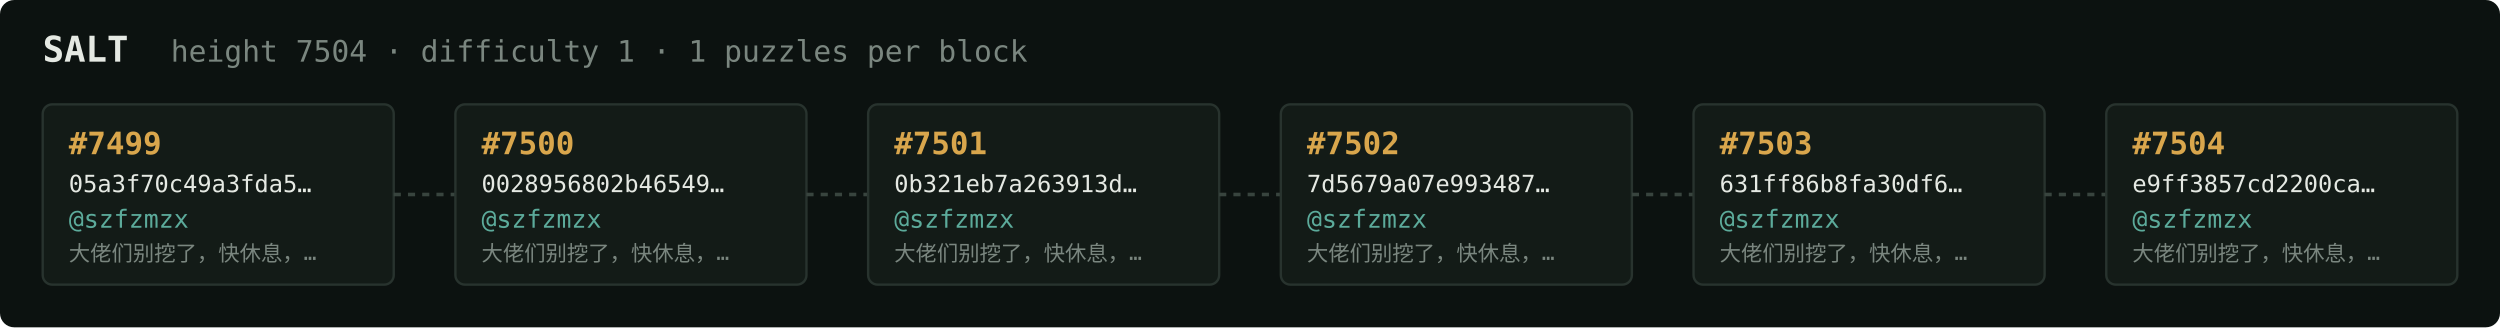
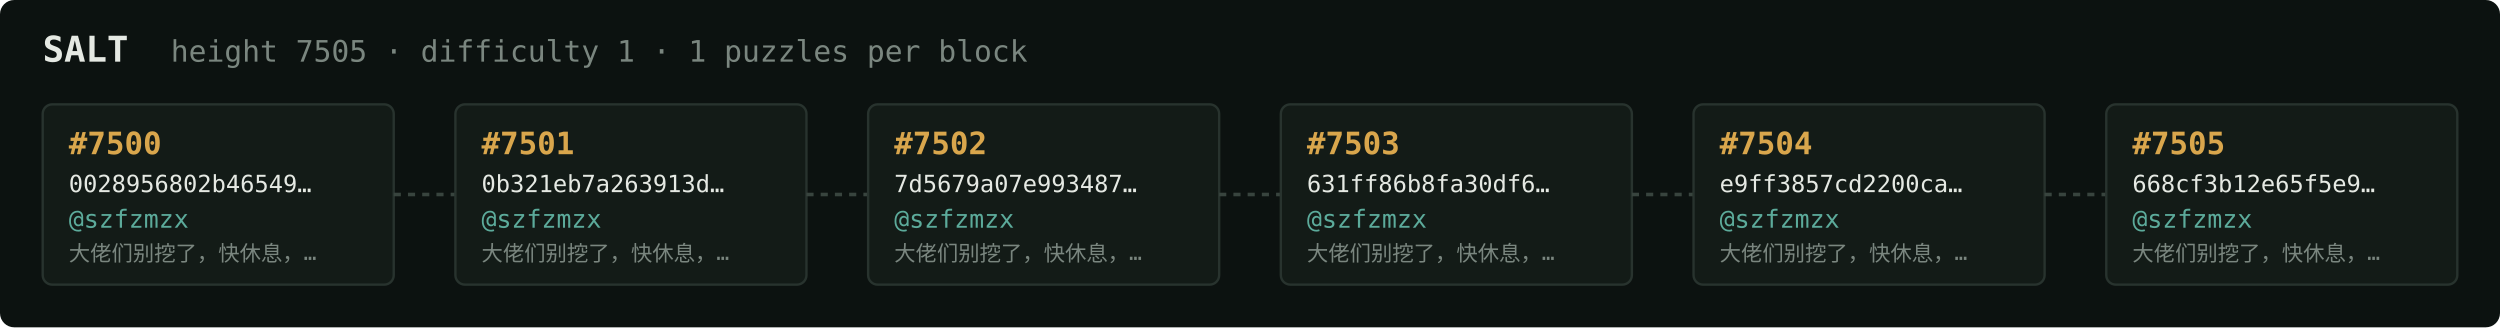
<svg xmlns="http://www.w3.org/2000/svg" width="1054" height="138" viewBox="0 0 1054 138" font-family="ui-monospace,SFMono-Regular,Menlo,monospace">
  <rect fill="#0c1210" width="1054" height="138" rx="6" />
  <text x="18" y="26" fill="#e5e9e3" font-size="15" font-weight="700">SALT</text>
-   <text x="72" y="26" fill="#7a867f" font-size="12.5">height 7504 · difficulty 1 · 1 puzzles per block</text>
+   <text x="72" y="26" fill="#7a867f" font-size="12.5">height 7505 · difficulty 1 · 1 puzzles per block</text>
  <rect x="18" y="44" width="148" height="76" rx="4" fill="#131b17" stroke="#28332e" stroke-width="1" />
-   <text x="29" y="65" fill="#d9a64c" font-size="13" font-weight="700">#7499</text>
-   <text x="29" y="81" fill="#e5e9e3" font-size="10">05a3f70c49a3fda5…</text>
+   <text x="29" y="65" fill="#d9a64c" font-size="13" font-weight="700">#7500</text>
+   <text x="29" y="81" fill="#e5e9e3" font-size="10">0028956802b46549…</text>
  <text x="29" y="96" fill="#5cab9b" font-size="10.5">@szfzmzx</text>
  <text x="29" y="110" fill="#7a867f" font-size="9">大佬们别挖了，快休息，…</text>
  <line x1="166" y1="82.0" x2="192" y2="82.0" stroke="#38443e" stroke-width="1.5" stroke-dasharray="3 3" />
  <rect x="192" y="44" width="148" height="76" rx="4" fill="#131b17" stroke="#28332e" stroke-width="1" />
-   <text x="203" y="65" fill="#d9a64c" font-size="13" font-weight="700">#7500</text>
-   <text x="203" y="81" fill="#e5e9e3" font-size="10">0028956802b46549…</text>
+   <text x="203" y="65" fill="#d9a64c" font-size="13" font-weight="700">#7501</text>
+   <text x="203" y="81" fill="#e5e9e3" font-size="10">0b321eb7a263913d…</text>
  <text x="203" y="96" fill="#5cab9b" font-size="10.5">@szfzmzx</text>
  <text x="203" y="110" fill="#7a867f" font-size="9">大佬们别挖了，快休息，…</text>
  <line x1="340" y1="82.0" x2="366" y2="82.0" stroke="#38443e" stroke-width="1.5" stroke-dasharray="3 3" />
  <rect x="366" y="44" width="148" height="76" rx="4" fill="#131b17" stroke="#28332e" stroke-width="1" />
-   <text x="377" y="65" fill="#d9a64c" font-size="13" font-weight="700">#7501</text>
-   <text x="377" y="81" fill="#e5e9e3" font-size="10">0b321eb7a263913d…</text>
+   <text x="377" y="65" fill="#d9a64c" font-size="13" font-weight="700">#7502</text>
+   <text x="377" y="81" fill="#e5e9e3" font-size="10">7d5679a07e993487…</text>
  <text x="377" y="96" fill="#5cab9b" font-size="10.5">@szfzmzx</text>
  <text x="377" y="110" fill="#7a867f" font-size="9">大佬们别挖了，快休息，…</text>
  <line x1="514" y1="82.0" x2="540" y2="82.0" stroke="#38443e" stroke-width="1.5" stroke-dasharray="3 3" />
  <rect x="540" y="44" width="148" height="76" rx="4" fill="#131b17" stroke="#28332e" stroke-width="1" />
-   <text x="551" y="65" fill="#d9a64c" font-size="13" font-weight="700">#7502</text>
-   <text x="551" y="81" fill="#e5e9e3" font-size="10">7d5679a07e993487…</text>
+   <text x="551" y="65" fill="#d9a64c" font-size="13" font-weight="700">#7503</text>
+   <text x="551" y="81" fill="#e5e9e3" font-size="10">631ff86b8fa30df6…</text>
  <text x="551" y="96" fill="#5cab9b" font-size="10.5">@szfzmzx</text>
  <text x="551" y="110" fill="#7a867f" font-size="9">大佬们别挖了，快休息，…</text>
  <line x1="688" y1="82.0" x2="714" y2="82.0" stroke="#38443e" stroke-width="1.5" stroke-dasharray="3 3" />
  <rect x="714" y="44" width="148" height="76" rx="4" fill="#131b17" stroke="#28332e" stroke-width="1" />
-   <text x="725" y="65" fill="#d9a64c" font-size="13" font-weight="700">#7503</text>
-   <text x="725" y="81" fill="#e5e9e3" font-size="10">631ff86b8fa30df6…</text>
+   <text x="725" y="65" fill="#d9a64c" font-size="13" font-weight="700">#7504</text>
+   <text x="725" y="81" fill="#e5e9e3" font-size="10">e9ff3857cd2200ca…</text>
  <text x="725" y="96" fill="#5cab9b" font-size="10.5">@szfzmzx</text>
  <text x="725" y="110" fill="#7a867f" font-size="9">大佬们别挖了，快休息，…</text>
  <line x1="862" y1="82.0" x2="888" y2="82.0" stroke="#38443e" stroke-width="1.5" stroke-dasharray="3 3" />
  <rect x="888" y="44" width="148" height="76" rx="4" fill="#131b17" stroke="#28332e" stroke-width="1" />
-   <text x="899" y="65" fill="#d9a64c" font-size="13" font-weight="700">#7504</text>
-   <text x="899" y="81" fill="#e5e9e3" font-size="10">e9ff3857cd2200ca…</text>
+   <text x="899" y="65" fill="#d9a64c" font-size="13" font-weight="700">#7505</text>
+   <text x="899" y="81" fill="#e5e9e3" font-size="10">668cf3b12e65f5e9…</text>
  <text x="899" y="96" fill="#5cab9b" font-size="10.5">@szfzmzx</text>
  <text x="899" y="110" fill="#7a867f" font-size="9">大佬们别挖了，快休息，…</text>
</svg>
